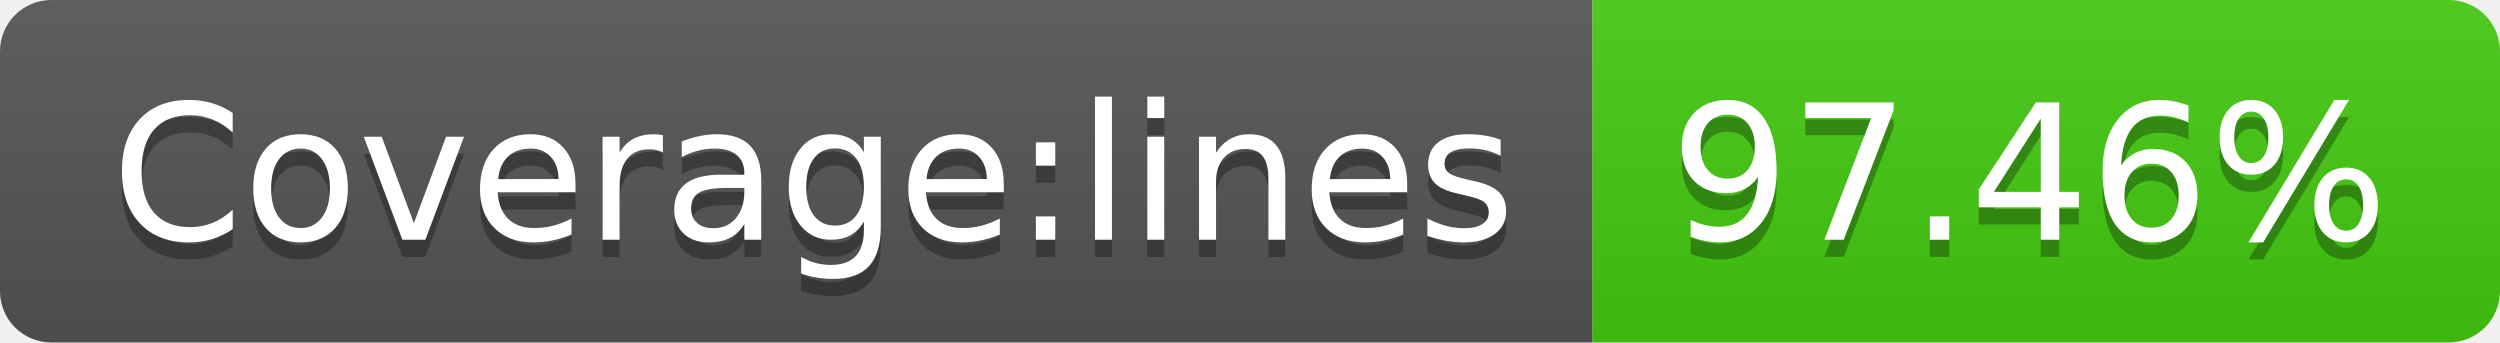
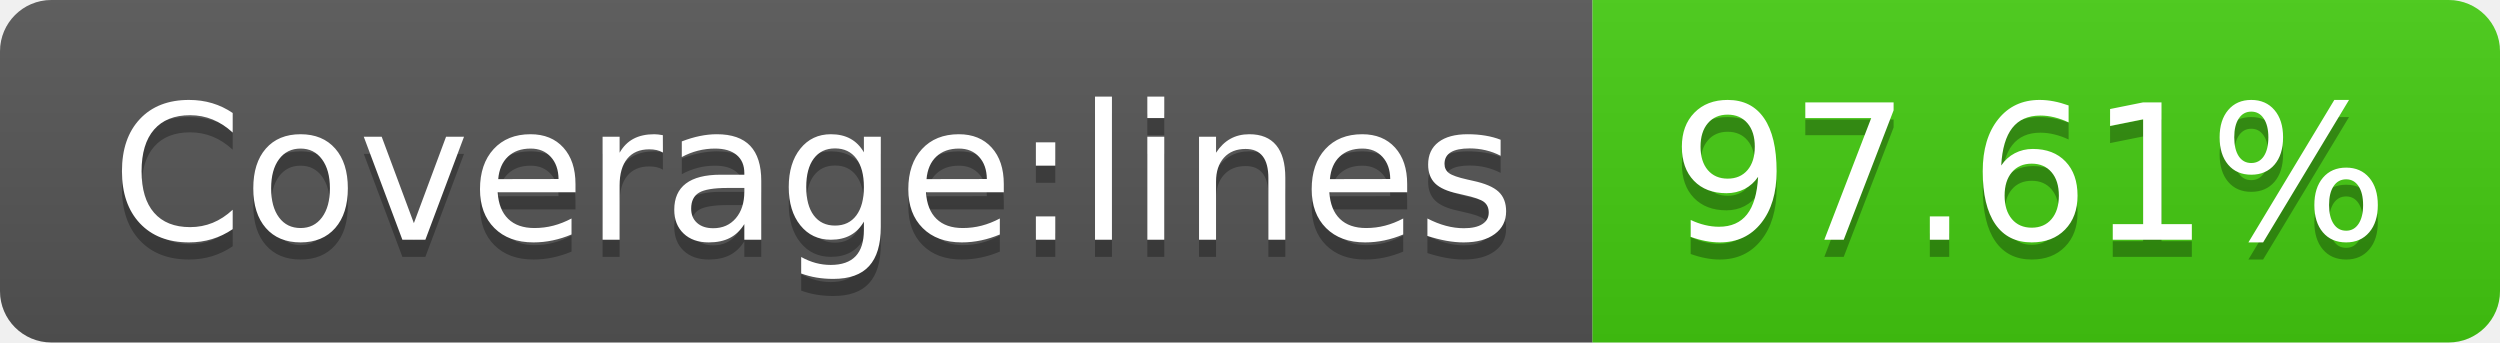
- <svg xmlns="http://www.w3.org/2000/svg" width="146" height="20" role="img" aria-label="Coverage:lines: 97.46%">
+ <svg xmlns="http://www.w3.org/2000/svg" width="146" height="20" role="img" aria-label="Coverage:lines: 97.61%">
  <linearGradient id="s" x2="0" y2="100%">
    <stop offset="0" stop-color="#bbb" stop-opacity=".1" />
    <stop offset="1" stop-opacity=".1" />
  </linearGradient>
  <clipPath id="r">
    <rect width="146" height="20" rx="3" fill="#fff" />
  </clipPath>
  <g clip-path="url(#r)">
    <rect width="93" height="20" fill="#555" />
    <rect x="93" width="53" height="20" fill="#4c1" />
    <rect width="146" height="20" fill="url(#s)" />
  </g>
  <g fill="#fff" text-anchor="middle" font-family="Verdana,Geneva,DejaVu Sans,sans-serif" text-rendering="geometricPrecision" font-size="110">
    <text aria-hidden="true" x="475" y="150" fill="#010101" fill-opacity=".3" transform="scale(.1)" textLength="830">Coverage:lines</text>
    <text x="475" y="140" transform="scale(.1)" fill="#fff" textLength="830">Coverage:lines</text>
-     <text aria-hidden="true" x="1185" y="150" fill="#010101" fill-opacity=".3" transform="scale(.1)" textLength="430">97.46%</text>
-     <text x="1185" y="140" transform="scale(.1)" fill="#fff" textLength="430">97.46%</text>
+     <text aria-hidden="true" x="1185" y="150" fill="#010101" fill-opacity=".3" transform="scale(.1)" textLength="430">97.61%</text>
+     <text x="1185" y="140" transform="scale(.1)" fill="#fff" textLength="430">97.61%</text>
  </g>
</svg>
